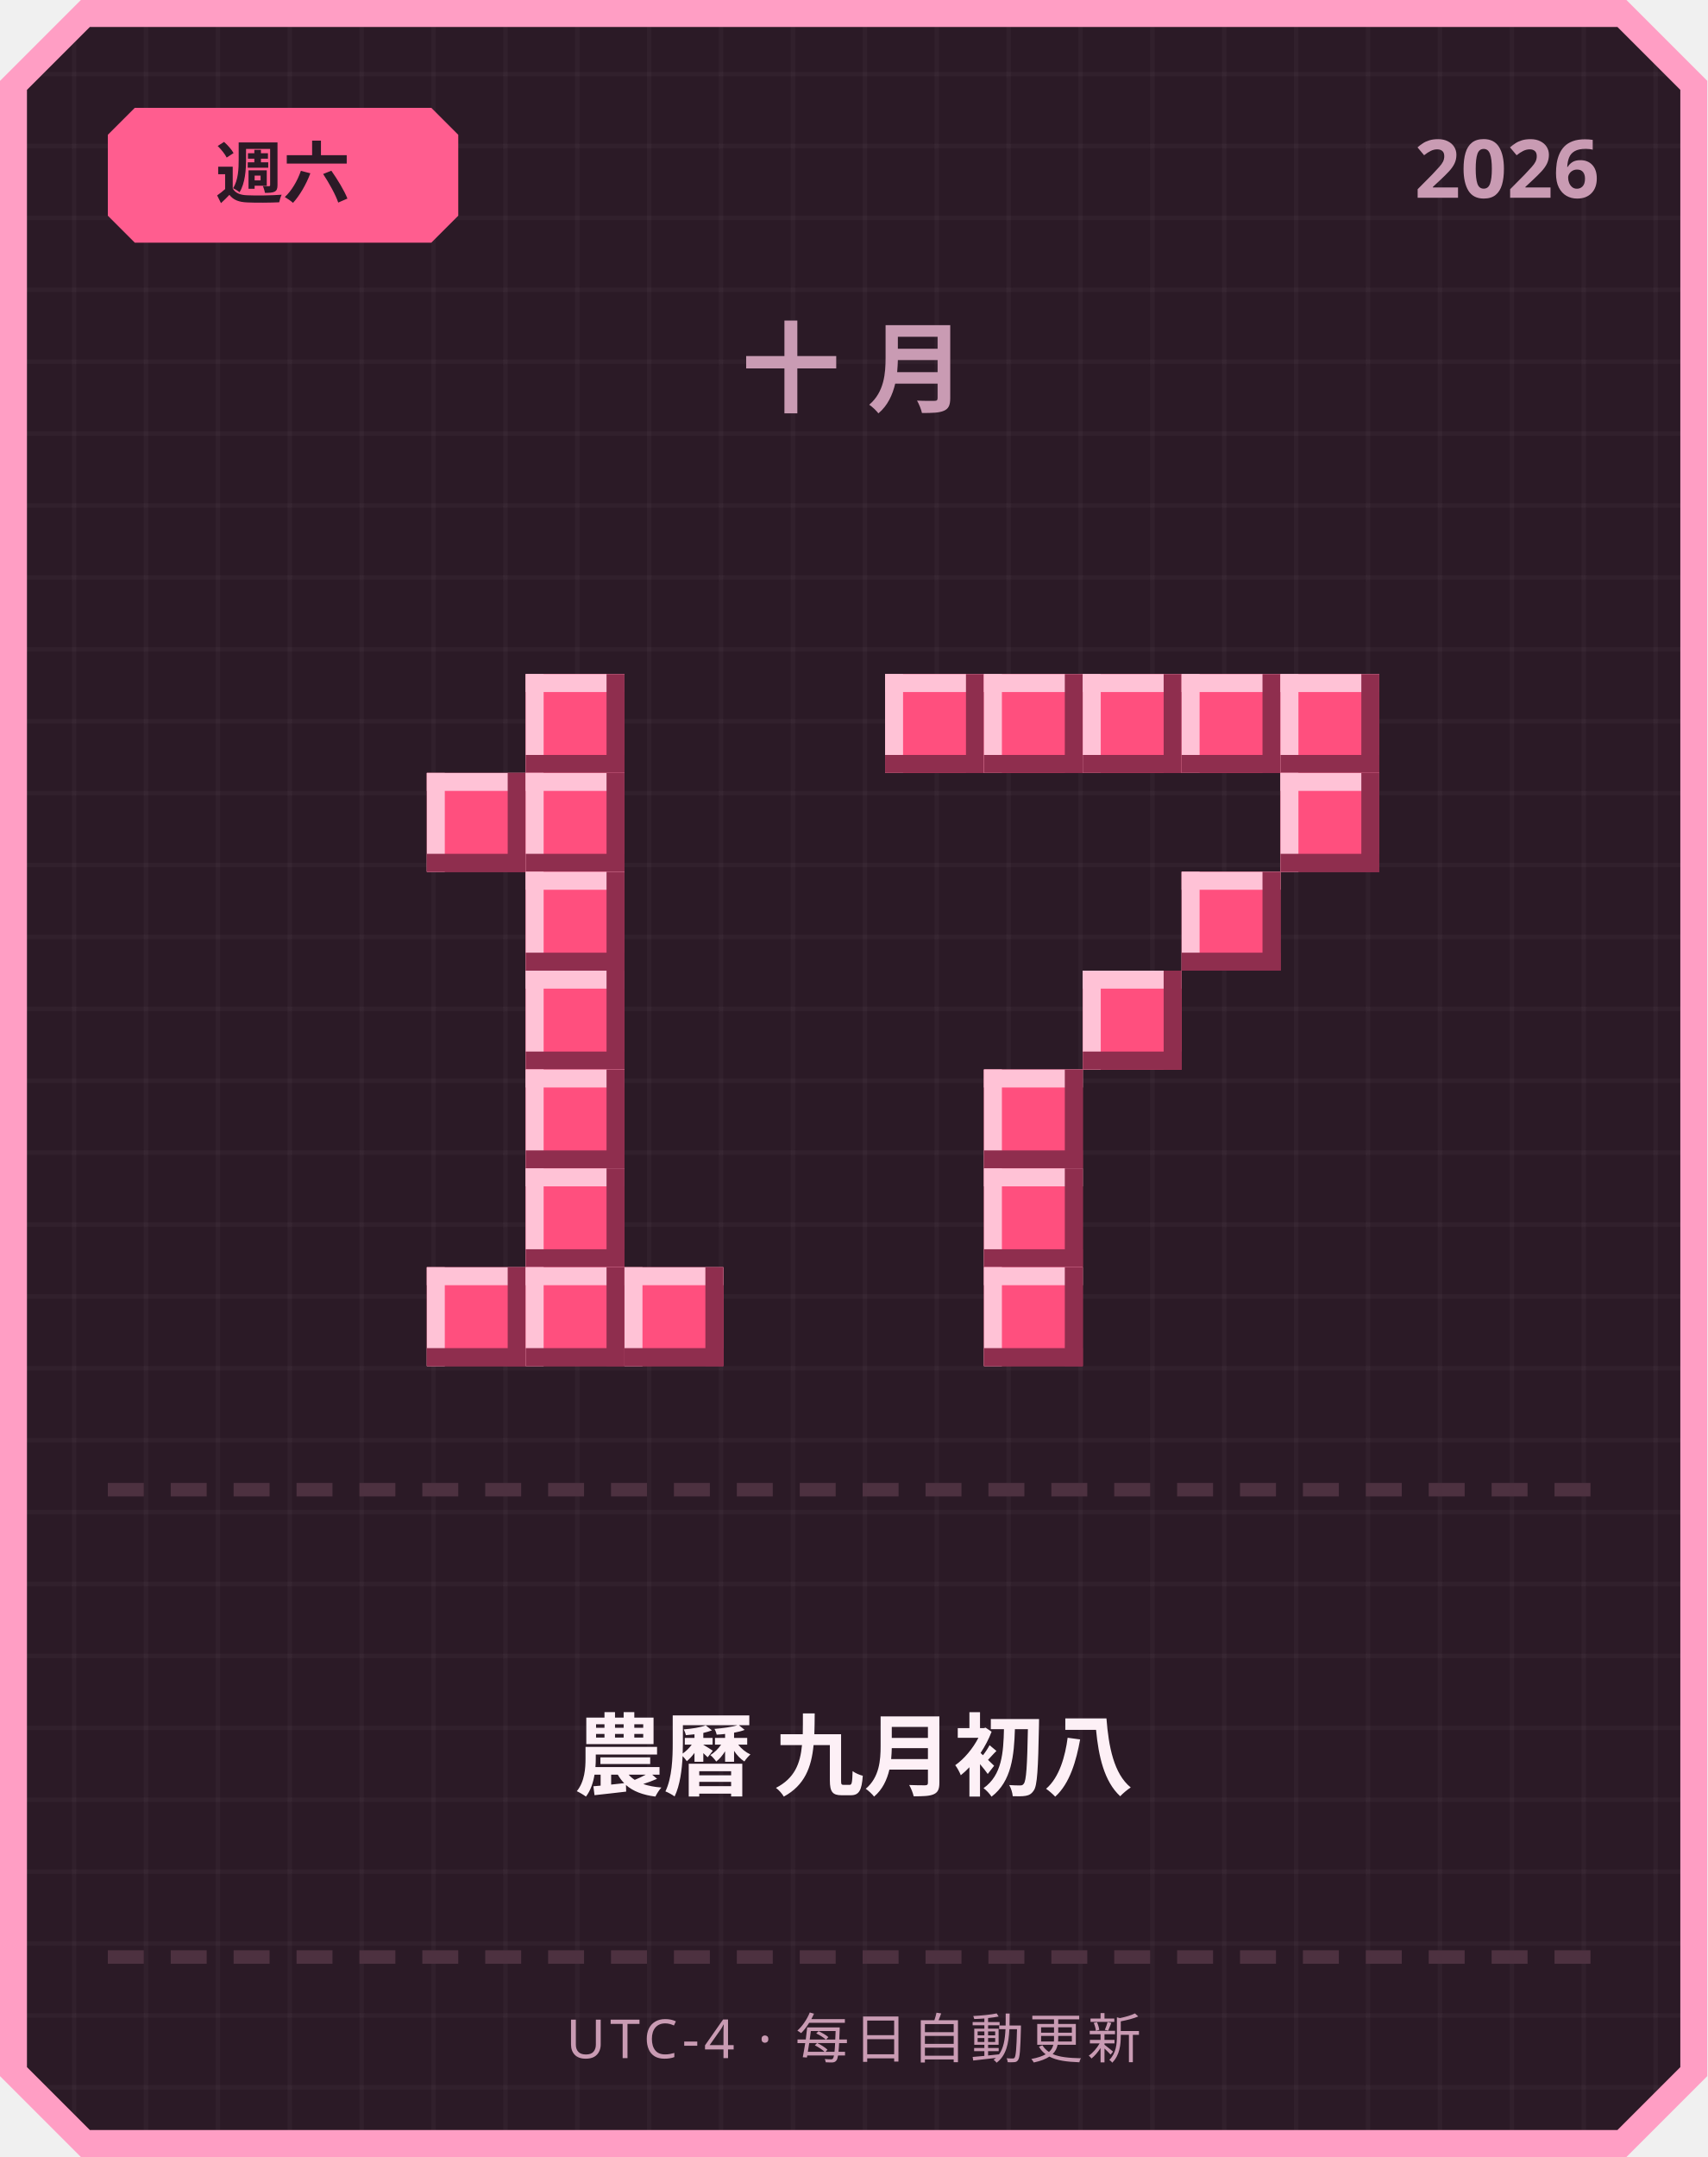
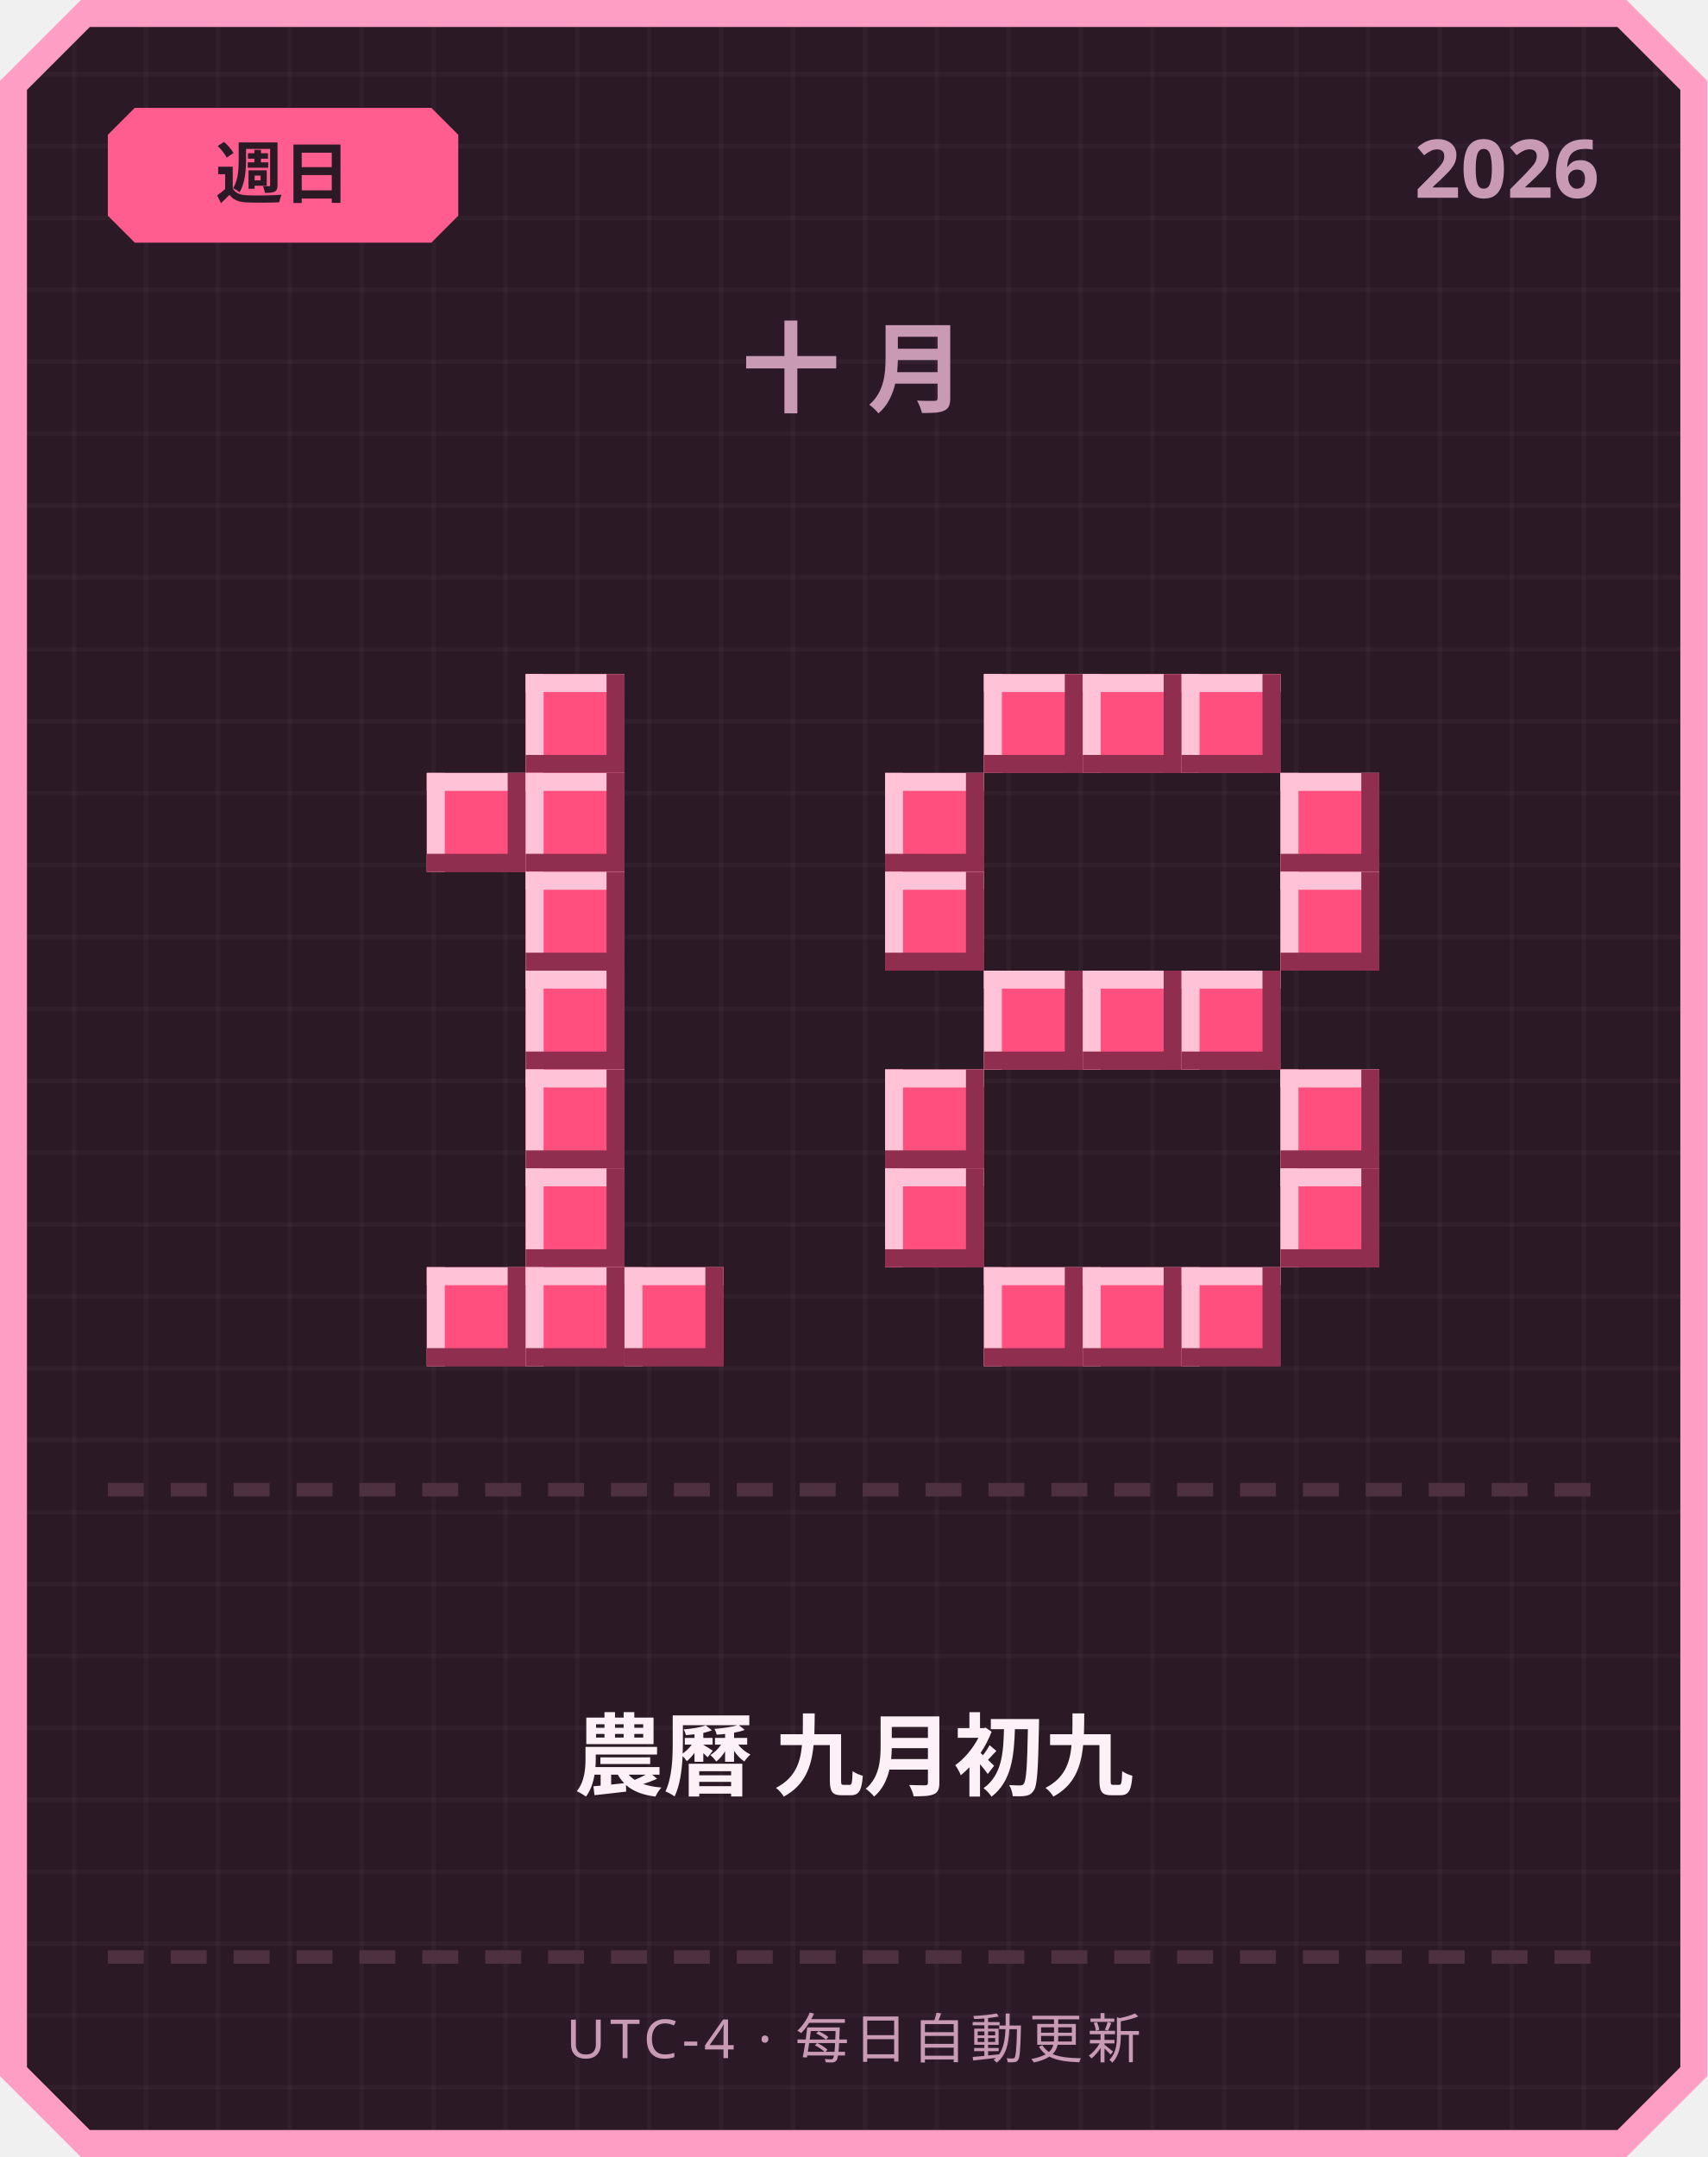
<svg xmlns="http://www.w3.org/2000/svg" width="380" height="480" viewBox="0 0 380 480">
  <defs>
    <pattern id="grid" width="16" height="16" patternUnits="userSpaceOnUse">
      <rect width="16" height="16" fill="#2b1a26" />
      <rect width="1" height="16" fill="#ffffff" opacity="0.03" />
      <rect width="16" height="1" fill="#ffffff" opacity="0.03" />
    </pattern>
  </defs>
  <path d="M 18,0 L 362,0 L 380,18 L 380,462 L 362,480 L 18,480 L 0,462 L 0,18 Z" fill="#ff9ec4" />
  <path d="M 20,6 L 360,6 L 374,20 L 374,460 L 360,474 L 20,474 L 6,460 L 6,20 Z" fill="url(#grid)" />
  <path d="M 30,24 L 96,24 L 102,30 L 102,48 L 96,54 L 30,54 L 24,48 L 24,30 Z" fill="#ff5d8f" />
-   <text x="63" y="44" text-anchor="middle" font-family="'Segoe UI', sans-serif" font-size="15" font-weight="700" fill="#2b1a26">週六</text>
+   <text x="63" y="44" text-anchor="middle" font-family="'Segoe UI', sans-serif" font-size="15" font-weight="700" fill="#2b1a26">週日</text>
  <text x="356" y="44" text-anchor="end" font-family="'Segoe UI', sans-serif" font-size="18" font-weight="700" fill="#c99bb3">2026</text>
  <text x="190" y="90" text-anchor="middle" font-family="'Segoe UI', sans-serif" font-size="22" font-weight="700" letter-spacing="6" fill="#c99bb3">十月</text>
  <rect x="117" y="150" width="22" height="22" fill="#ff4f7e" />
  <rect x="117" y="150" width="22" height="4" fill="#ffc2d6" />
  <rect x="117" y="150" width="4" height="22" fill="#ffc2d6" />
  <rect x="117" y="168" width="22" height="4" fill="#8f2e4e" />
  <rect x="135" y="150" width="4" height="22" fill="#8f2e4e" />
  <rect x="95" y="172" width="22" height="22" fill="#ff4f7e" />
  <rect x="95" y="172" width="22" height="4" fill="#ffc2d6" />
  <rect x="95" y="172" width="4" height="22" fill="#ffc2d6" />
  <rect x="95" y="190" width="22" height="4" fill="#8f2e4e" />
  <rect x="113" y="172" width="4" height="22" fill="#8f2e4e" />
  <rect x="117" y="172" width="22" height="22" fill="#ff4f7e" />
  <rect x="117" y="172" width="22" height="4" fill="#ffc2d6" />
  <rect x="117" y="172" width="4" height="22" fill="#ffc2d6" />
  <rect x="117" y="190" width="22" height="4" fill="#8f2e4e" />
  <rect x="135" y="172" width="4" height="22" fill="#8f2e4e" />
  <rect x="117" y="194" width="22" height="22" fill="#ff4f7e" />
  <rect x="117" y="194" width="22" height="4" fill="#ffc2d6" />
  <rect x="117" y="194" width="4" height="22" fill="#ffc2d6" />
  <rect x="117" y="212" width="22" height="4" fill="#8f2e4e" />
  <rect x="135" y="194" width="4" height="22" fill="#8f2e4e" />
  <rect x="117" y="216" width="22" height="22" fill="#ff4f7e" />
  <rect x="117" y="216" width="22" height="4" fill="#ffc2d6" />
  <rect x="117" y="216" width="4" height="22" fill="#ffc2d6" />
  <rect x="117" y="234" width="22" height="4" fill="#8f2e4e" />
  <rect x="135" y="216" width="4" height="22" fill="#8f2e4e" />
  <rect x="117" y="238" width="22" height="22" fill="#ff4f7e" />
  <rect x="117" y="238" width="22" height="4" fill="#ffc2d6" />
  <rect x="117" y="238" width="4" height="22" fill="#ffc2d6" />
  <rect x="117" y="256" width="22" height="4" fill="#8f2e4e" />
  <rect x="135" y="238" width="4" height="22" fill="#8f2e4e" />
  <rect x="117" y="260" width="22" height="22" fill="#ff4f7e" />
  <rect x="117" y="260" width="22" height="4" fill="#ffc2d6" />
  <rect x="117" y="260" width="4" height="22" fill="#ffc2d6" />
  <rect x="117" y="278" width="22" height="4" fill="#8f2e4e" />
  <rect x="135" y="260" width="4" height="22" fill="#8f2e4e" />
  <rect x="95" y="282" width="22" height="22" fill="#ff4f7e" />
  <rect x="95" y="282" width="22" height="4" fill="#ffc2d6" />
  <rect x="95" y="282" width="4" height="22" fill="#ffc2d6" />
  <rect x="95" y="300" width="22" height="4" fill="#8f2e4e" />
  <rect x="113" y="282" width="4" height="22" fill="#8f2e4e" />
  <rect x="117" y="282" width="22" height="22" fill="#ff4f7e" />
  <rect x="117" y="282" width="22" height="4" fill="#ffc2d6" />
  <rect x="117" y="282" width="4" height="22" fill="#ffc2d6" />
  <rect x="117" y="300" width="22" height="4" fill="#8f2e4e" />
  <rect x="135" y="282" width="4" height="22" fill="#8f2e4e" />
  <rect x="139" y="282" width="22" height="22" fill="#ff4f7e" />
  <rect x="139" y="282" width="22" height="4" fill="#ffc2d6" />
  <rect x="139" y="282" width="4" height="22" fill="#ffc2d6" />
  <rect x="139" y="300" width="22" height="4" fill="#8f2e4e" />
  <rect x="157" y="282" width="4" height="22" fill="#8f2e4e" />
-   <rect x="197" y="150" width="22" height="22" fill="#ff4f7e" />
-   <rect x="197" y="150" width="22" height="4" fill="#ffc2d6" />
-   <rect x="197" y="150" width="4" height="22" fill="#ffc2d6" />
-   <rect x="197" y="168" width="22" height="4" fill="#8f2e4e" />
-   <rect x="215" y="150" width="4" height="22" fill="#8f2e4e" />
  <rect x="219" y="150" width="22" height="22" fill="#ff4f7e" />
  <rect x="219" y="150" width="22" height="4" fill="#ffc2d6" />
  <rect x="219" y="150" width="4" height="22" fill="#ffc2d6" />
  <rect x="219" y="168" width="22" height="4" fill="#8f2e4e" />
  <rect x="237" y="150" width="4" height="22" fill="#8f2e4e" />
  <rect x="241" y="150" width="22" height="22" fill="#ff4f7e" />
  <rect x="241" y="150" width="22" height="4" fill="#ffc2d6" />
  <rect x="241" y="150" width="4" height="22" fill="#ffc2d6" />
  <rect x="241" y="168" width="22" height="4" fill="#8f2e4e" />
  <rect x="259" y="150" width="4" height="22" fill="#8f2e4e" />
  <rect x="263" y="150" width="22" height="22" fill="#ff4f7e" />
  <rect x="263" y="150" width="22" height="4" fill="#ffc2d6" />
  <rect x="263" y="150" width="4" height="22" fill="#ffc2d6" />
  <rect x="263" y="168" width="22" height="4" fill="#8f2e4e" />
  <rect x="281" y="150" width="4" height="22" fill="#8f2e4e" />
-   <rect x="285" y="150" width="22" height="22" fill="#ff4f7e" />
-   <rect x="285" y="150" width="22" height="4" fill="#ffc2d6" />
-   <rect x="285" y="150" width="4" height="22" fill="#ffc2d6" />
-   <rect x="285" y="168" width="22" height="4" fill="#8f2e4e" />
-   <rect x="303" y="150" width="4" height="22" fill="#8f2e4e" />
+   <rect x="197" y="172" width="22" height="22" fill="#ff4f7e" />
+   <rect x="197" y="172" width="22" height="4" fill="#ffc2d6" />
+   <rect x="197" y="172" width="4" height="22" fill="#ffc2d6" />
+   <rect x="197" y="190" width="22" height="4" fill="#8f2e4e" />
+   <rect x="215" y="172" width="4" height="22" fill="#8f2e4e" />
  <rect x="285" y="172" width="22" height="22" fill="#ff4f7e" />
  <rect x="285" y="172" width="22" height="4" fill="#ffc2d6" />
  <rect x="285" y="172" width="4" height="22" fill="#ffc2d6" />
  <rect x="285" y="190" width="22" height="4" fill="#8f2e4e" />
  <rect x="303" y="172" width="4" height="22" fill="#8f2e4e" />
-   <rect x="263" y="194" width="22" height="22" fill="#ff4f7e" />
-   <rect x="263" y="194" width="22" height="4" fill="#ffc2d6" />
-   <rect x="263" y="194" width="4" height="22" fill="#ffc2d6" />
-   <rect x="263" y="212" width="22" height="4" fill="#8f2e4e" />
-   <rect x="281" y="194" width="4" height="22" fill="#8f2e4e" />
+   <rect x="197" y="194" width="22" height="22" fill="#ff4f7e" />
+   <rect x="197" y="194" width="22" height="4" fill="#ffc2d6" />
+   <rect x="197" y="194" width="4" height="22" fill="#ffc2d6" />
+   <rect x="197" y="212" width="22" height="4" fill="#8f2e4e" />
+   <rect x="215" y="194" width="4" height="22" fill="#8f2e4e" />
+   <rect x="285" y="194" width="22" height="22" fill="#ff4f7e" />
+   <rect x="285" y="194" width="22" height="4" fill="#ffc2d6" />
+   <rect x="285" y="194" width="4" height="22" fill="#ffc2d6" />
+   <rect x="285" y="212" width="22" height="4" fill="#8f2e4e" />
+   <rect x="303" y="194" width="4" height="22" fill="#8f2e4e" />
+   <rect x="219" y="216" width="22" height="22" fill="#ff4f7e" />
+   <rect x="219" y="216" width="22" height="4" fill="#ffc2d6" />
+   <rect x="219" y="216" width="4" height="22" fill="#ffc2d6" />
+   <rect x="219" y="234" width="22" height="4" fill="#8f2e4e" />
+   <rect x="237" y="216" width="4" height="22" fill="#8f2e4e" />
  <rect x="241" y="216" width="22" height="22" fill="#ff4f7e" />
  <rect x="241" y="216" width="22" height="4" fill="#ffc2d6" />
  <rect x="241" y="216" width="4" height="22" fill="#ffc2d6" />
  <rect x="241" y="234" width="22" height="4" fill="#8f2e4e" />
  <rect x="259" y="216" width="4" height="22" fill="#8f2e4e" />
-   <rect x="219" y="238" width="22" height="22" fill="#ff4f7e" />
-   <rect x="219" y="238" width="22" height="4" fill="#ffc2d6" />
-   <rect x="219" y="238" width="4" height="22" fill="#ffc2d6" />
-   <rect x="219" y="256" width="22" height="4" fill="#8f2e4e" />
-   <rect x="237" y="238" width="4" height="22" fill="#8f2e4e" />
-   <rect x="219" y="260" width="22" height="22" fill="#ff4f7e" />
-   <rect x="219" y="260" width="22" height="4" fill="#ffc2d6" />
-   <rect x="219" y="260" width="4" height="22" fill="#ffc2d6" />
-   <rect x="219" y="278" width="22" height="4" fill="#8f2e4e" />
-   <rect x="237" y="260" width="4" height="22" fill="#8f2e4e" />
+   <rect x="263" y="216" width="22" height="22" fill="#ff4f7e" />
+   <rect x="263" y="216" width="22" height="4" fill="#ffc2d6" />
+   <rect x="263" y="216" width="4" height="22" fill="#ffc2d6" />
+   <rect x="263" y="234" width="22" height="4" fill="#8f2e4e" />
+   <rect x="281" y="216" width="4" height="22" fill="#8f2e4e" />
+   <rect x="197" y="238" width="22" height="22" fill="#ff4f7e" />
+   <rect x="197" y="238" width="22" height="4" fill="#ffc2d6" />
+   <rect x="197" y="238" width="4" height="22" fill="#ffc2d6" />
+   <rect x="197" y="256" width="22" height="4" fill="#8f2e4e" />
+   <rect x="215" y="238" width="4" height="22" fill="#8f2e4e" />
+   <rect x="285" y="238" width="22" height="22" fill="#ff4f7e" />
+   <rect x="285" y="238" width="22" height="4" fill="#ffc2d6" />
+   <rect x="285" y="238" width="4" height="22" fill="#ffc2d6" />
+   <rect x="285" y="256" width="22" height="4" fill="#8f2e4e" />
+   <rect x="303" y="238" width="4" height="22" fill="#8f2e4e" />
+   <rect x="197" y="260" width="22" height="22" fill="#ff4f7e" />
+   <rect x="197" y="260" width="22" height="4" fill="#ffc2d6" />
+   <rect x="197" y="260" width="4" height="22" fill="#ffc2d6" />
+   <rect x="197" y="278" width="22" height="4" fill="#8f2e4e" />
+   <rect x="215" y="260" width="4" height="22" fill="#8f2e4e" />
+   <rect x="285" y="260" width="22" height="22" fill="#ff4f7e" />
+   <rect x="285" y="260" width="22" height="4" fill="#ffc2d6" />
+   <rect x="285" y="260" width="4" height="22" fill="#ffc2d6" />
+   <rect x="285" y="278" width="22" height="4" fill="#8f2e4e" />
+   <rect x="303" y="260" width="4" height="22" fill="#8f2e4e" />
  <rect x="219" y="282" width="22" height="22" fill="#ff4f7e" />
  <rect x="219" y="282" width="22" height="4" fill="#ffc2d6" />
  <rect x="219" y="282" width="4" height="22" fill="#ffc2d6" />
  <rect x="219" y="300" width="22" height="4" fill="#8f2e4e" />
  <rect x="237" y="282" width="4" height="22" fill="#8f2e4e" />
+   <rect x="241" y="282" width="22" height="22" fill="#ff4f7e" />
+   <rect x="241" y="282" width="22" height="4" fill="#ffc2d6" />
+   <rect x="241" y="282" width="4" height="22" fill="#ffc2d6" />
+   <rect x="241" y="300" width="22" height="4" fill="#8f2e4e" />
+   <rect x="259" y="282" width="4" height="22" fill="#8f2e4e" />
+   <rect x="263" y="282" width="22" height="22" fill="#ff4f7e" />
+   <rect x="263" y="282" width="22" height="4" fill="#ffc2d6" />
+   <rect x="263" y="282" width="4" height="22" fill="#ffc2d6" />
+   <rect x="263" y="300" width="22" height="4" fill="#8f2e4e" />
+   <rect x="281" y="282" width="4" height="22" fill="#8f2e4e" />
  <rect x="24" y="330" width="8" height="3" fill="#4d3140" />
  <rect x="38" y="330" width="8" height="3" fill="#4d3140" />
  <rect x="52" y="330" width="8" height="3" fill="#4d3140" />
  <rect x="66" y="330" width="8" height="3" fill="#4d3140" />
  <rect x="80" y="330" width="8" height="3" fill="#4d3140" />
  <rect x="94" y="330" width="8" height="3" fill="#4d3140" />
  <rect x="108" y="330" width="8" height="3" fill="#4d3140" />
  <rect x="122" y="330" width="8" height="3" fill="#4d3140" />
  <rect x="136" y="330" width="8" height="3" fill="#4d3140" />
  <rect x="150" y="330" width="8" height="3" fill="#4d3140" />
  <rect x="164" y="330" width="8" height="3" fill="#4d3140" />
  <rect x="178" y="330" width="8" height="3" fill="#4d3140" />
  <rect x="192" y="330" width="8" height="3" fill="#4d3140" />
  <rect x="206" y="330" width="8" height="3" fill="#4d3140" />
  <rect x="220" y="330" width="8" height="3" fill="#4d3140" />
  <rect x="234" y="330" width="8" height="3" fill="#4d3140" />
  <rect x="248" y="330" width="8" height="3" fill="#4d3140" />
  <rect x="262" y="330" width="8" height="3" fill="#4d3140" />
  <rect x="276" y="330" width="8" height="3" fill="#4d3140" />
  <rect x="290" y="330" width="8" height="3" fill="#4d3140" />
  <rect x="304" y="330" width="8" height="3" fill="#4d3140" />
  <rect x="318" y="330" width="8" height="3" fill="#4d3140" />
  <rect x="332" y="330" width="8" height="3" fill="#4d3140" />
  <rect x="346" y="330" width="8" height="3" fill="#4d3140" />
-   <text x="190" y="398" text-anchor="middle" font-family="'Segoe UI', 'Microsoft JhengHei', sans-serif" font-size="20" font-weight="700" fill="#fdf0f6">農曆 九月初八</text>
+   <text x="190" y="398" text-anchor="middle" font-family="'Segoe UI', 'Microsoft JhengHei', sans-serif" font-size="20" font-weight="700" fill="#fdf0f6">農曆 九月初九</text>
  <rect x="24" y="434" width="8" height="3" fill="#4d3140" />
  <rect x="38" y="434" width="8" height="3" fill="#4d3140" />
  <rect x="52" y="434" width="8" height="3" fill="#4d3140" />
  <rect x="66" y="434" width="8" height="3" fill="#4d3140" />
  <rect x="80" y="434" width="8" height="3" fill="#4d3140" />
  <rect x="94" y="434" width="8" height="3" fill="#4d3140" />
  <rect x="108" y="434" width="8" height="3" fill="#4d3140" />
  <rect x="122" y="434" width="8" height="3" fill="#4d3140" />
  <rect x="136" y="434" width="8" height="3" fill="#4d3140" />
  <rect x="150" y="434" width="8" height="3" fill="#4d3140" />
  <rect x="164" y="434" width="8" height="3" fill="#4d3140" />
  <rect x="178" y="434" width="8" height="3" fill="#4d3140" />
  <rect x="192" y="434" width="8" height="3" fill="#4d3140" />
  <rect x="206" y="434" width="8" height="3" fill="#4d3140" />
  <rect x="220" y="434" width="8" height="3" fill="#4d3140" />
  <rect x="234" y="434" width="8" height="3" fill="#4d3140" />
  <rect x="248" y="434" width="8" height="3" fill="#4d3140" />
  <rect x="262" y="434" width="8" height="3" fill="#4d3140" />
  <rect x="276" y="434" width="8" height="3" fill="#4d3140" />
  <rect x="290" y="434" width="8" height="3" fill="#4d3140" />
  <rect x="304" y="434" width="8" height="3" fill="#4d3140" />
  <rect x="318" y="434" width="8" height="3" fill="#4d3140" />
  <rect x="332" y="434" width="8" height="3" fill="#4d3140" />
  <rect x="346" y="434" width="8" height="3" fill="#4d3140" />
  <text x="190" y="458" text-anchor="middle" font-family="'Segoe UI', sans-serif" font-size="12" letter-spacing="1" fill="#c99bb3">UTC-4 · 每日自動更新</text>
</svg>
